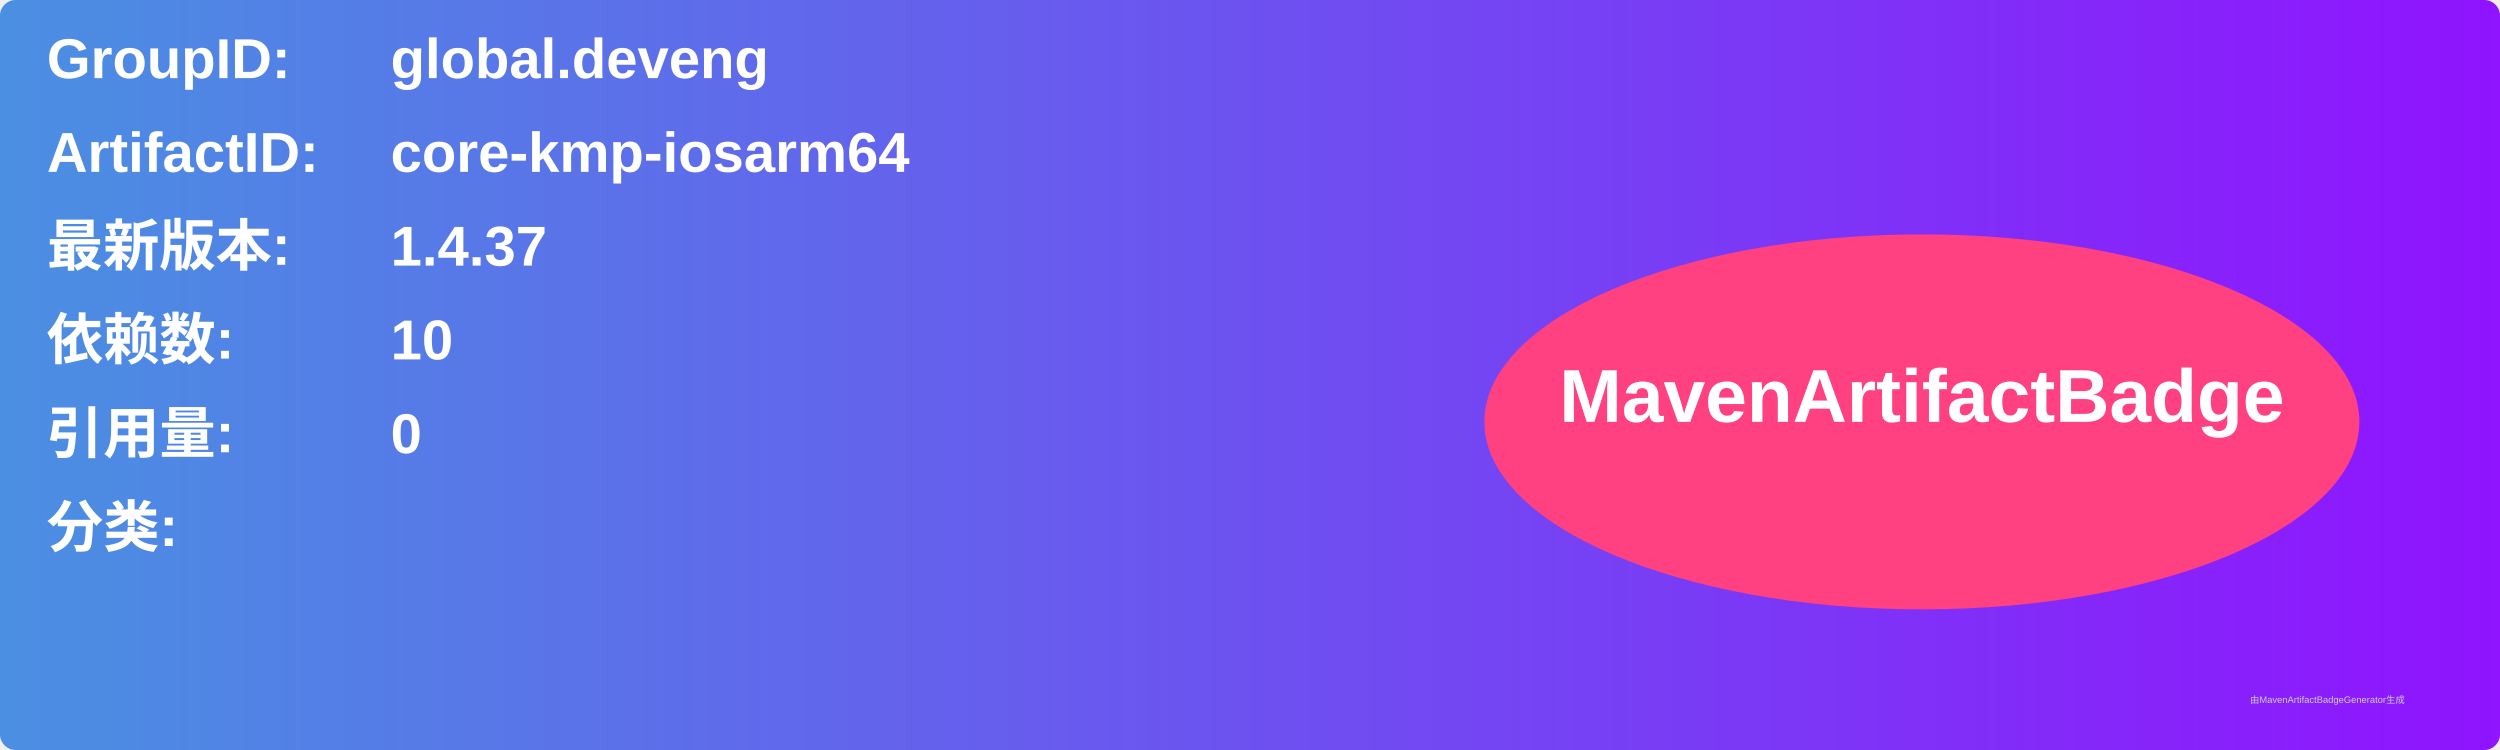
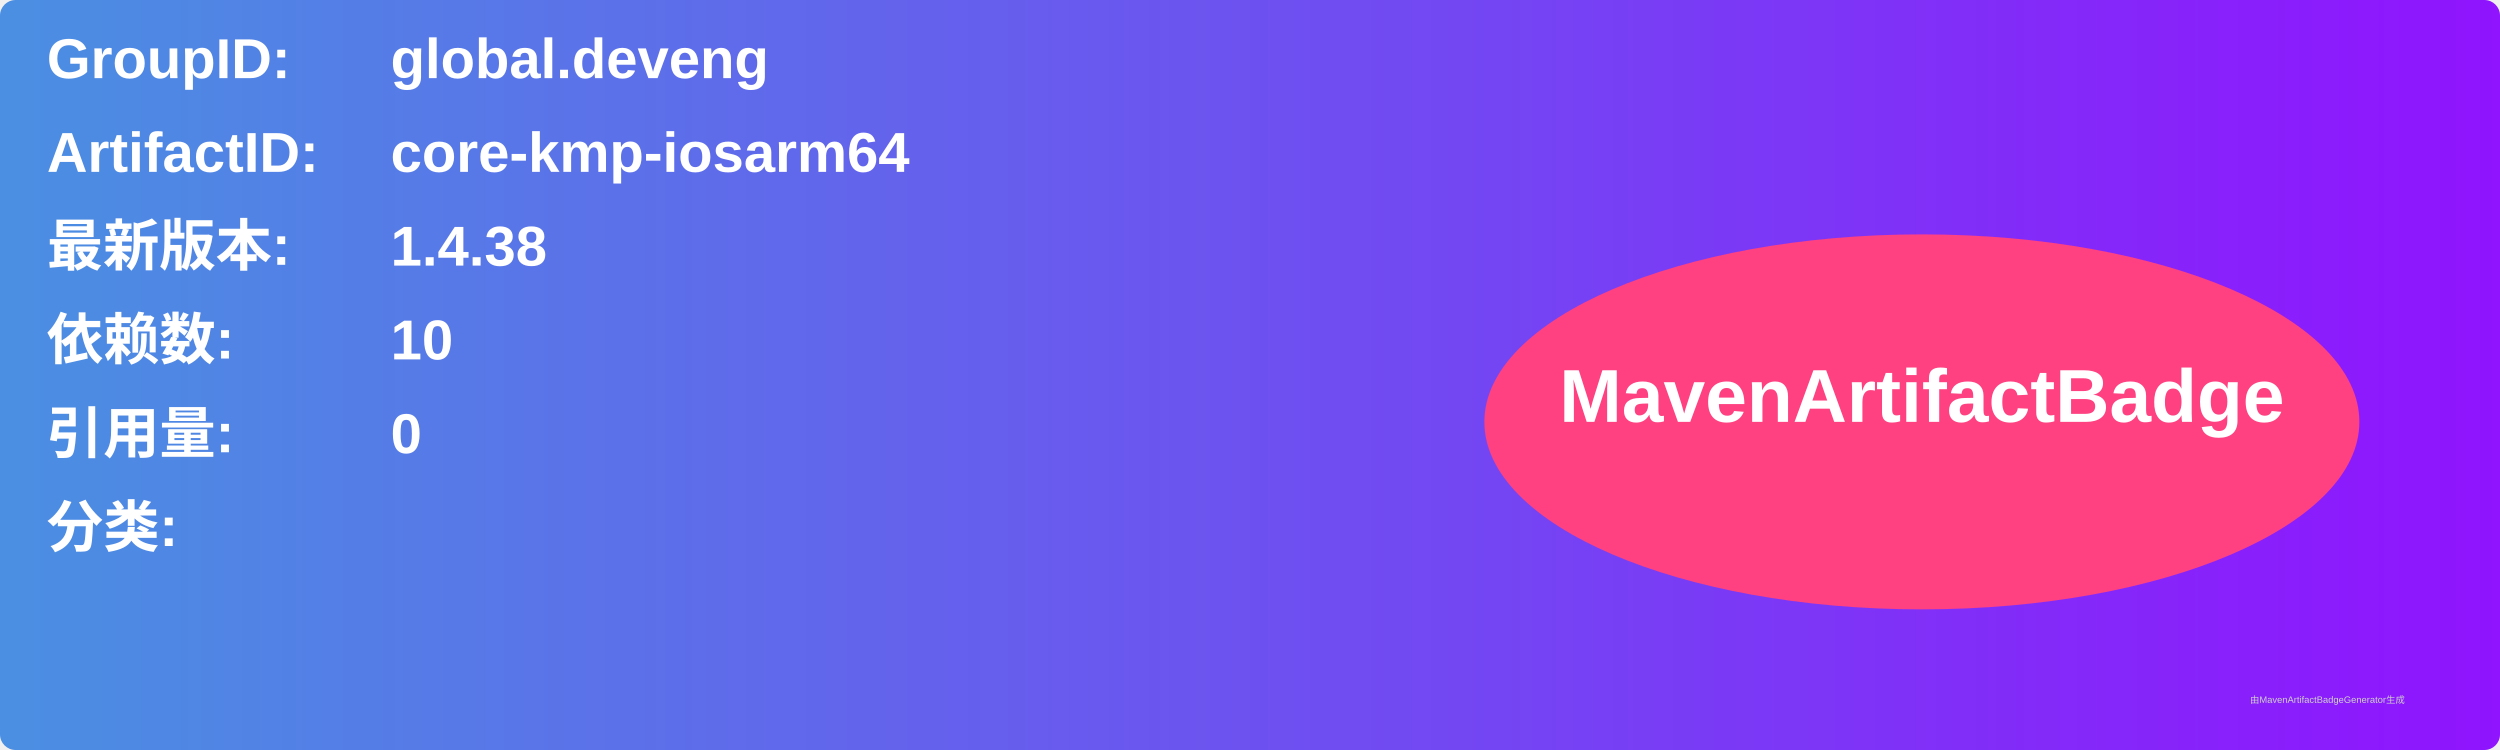
<svg xmlns="http://www.w3.org/2000/svg" width="800" height="240" viewBox="0 0 800 240">
  <linearGradient id="grad" x1="0%" y1="0%" x2="100%" y2="0%">
    <stop offset="0%" stop-color="#4a90e2" />
    <stop offset="100%" stop-color="#9013fe" />
  </linearGradient>
  <rect width="100%" height="100%" rx="5" ry="5" fill="url(#grad)" />
  <g transform="translate(15, 15)">
    <text x="0" y="10" font-family="Arial" font-size="18" fill="white" font-weight="bold" width="260">GroupID:</text>
    <text x="110" y="10" font-family="Arial" font-size="18" fill="white" font-weight="bold" width="460">global.deveng</text>
    <text x="0" y="40" font-family="Arial" font-size="18" fill="white" font-weight="bold" width="260">ArtifactID:</text>
    <text x="110" y="40" font-family="Arial" font-size="18" fill="white" font-weight="bold" width="460">core-kmp-iosarm64</text>
    <text x="0" y="70" font-family="Arial" font-size="18" fill="white" font-weight="bold">最新版本:</text>
    <text x="110" y="70" font-family="Arial" font-size="18" fill="white" font-weight="bold">
-       <tspan font-weight="bold">1.4.37</tspan>
+       <tspan font-weight="bold">1.4.38</tspan>
    </text>
    <text x="0" y="100" font-family="Arial" font-size="18" fill="white" font-weight="bold">依赖数: </text>
    <text x="110" y="100" font-family="Arial" font-size="18" fill="white">
      <tspan font-weight="bold">10</tspan>
    </text>
    <text x="0" y="130" font-family="Arial" font-size="18" fill="white" font-weight="bold">引用量: </text>
    <text x="110" y="130" font-family="Arial" font-size="18" fill="white">
      <tspan font-weight="bold">0</tspan>
    </text>
    <text x="0" y="160" font-family="Arial" font-size="18" fill="white" font-weight="bold">分类:</text>
    <text x="10" y="190" font-family="Arial" font-size="10" fill="white">
      <tspan font-weight="bold" />
    </text>
    <ellipse cx="600" cy="120" rx="140" ry="60" fill="#ff4081" />
    <text x="600" y="120" text-anchor="middle" font-family="Arial" font-size="24" fill="white" font-weight="bold">MavenArtifactBadge</text>
  </g>
  <text x="720" y="225" font-family="Arial" font-size="3" fill="#d0d0d0">由MavenArtifactBadgeGenerator生成</text>
</svg>
